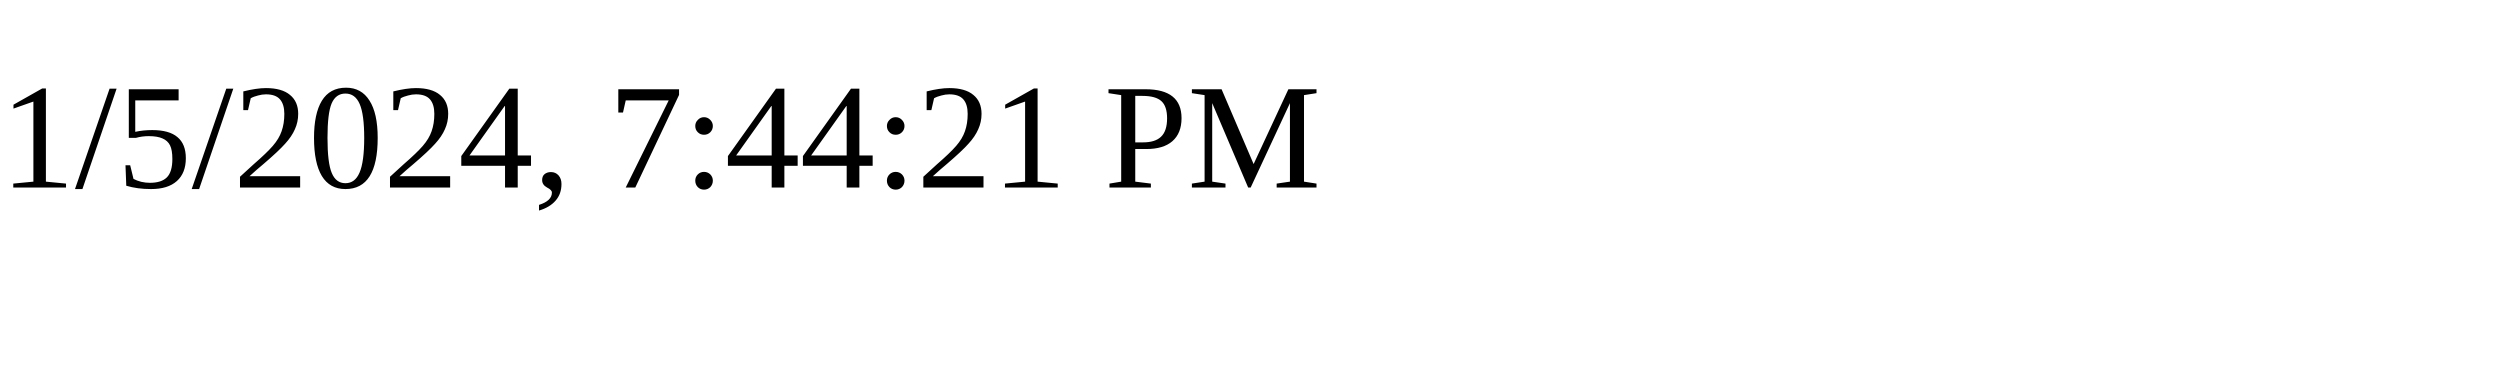
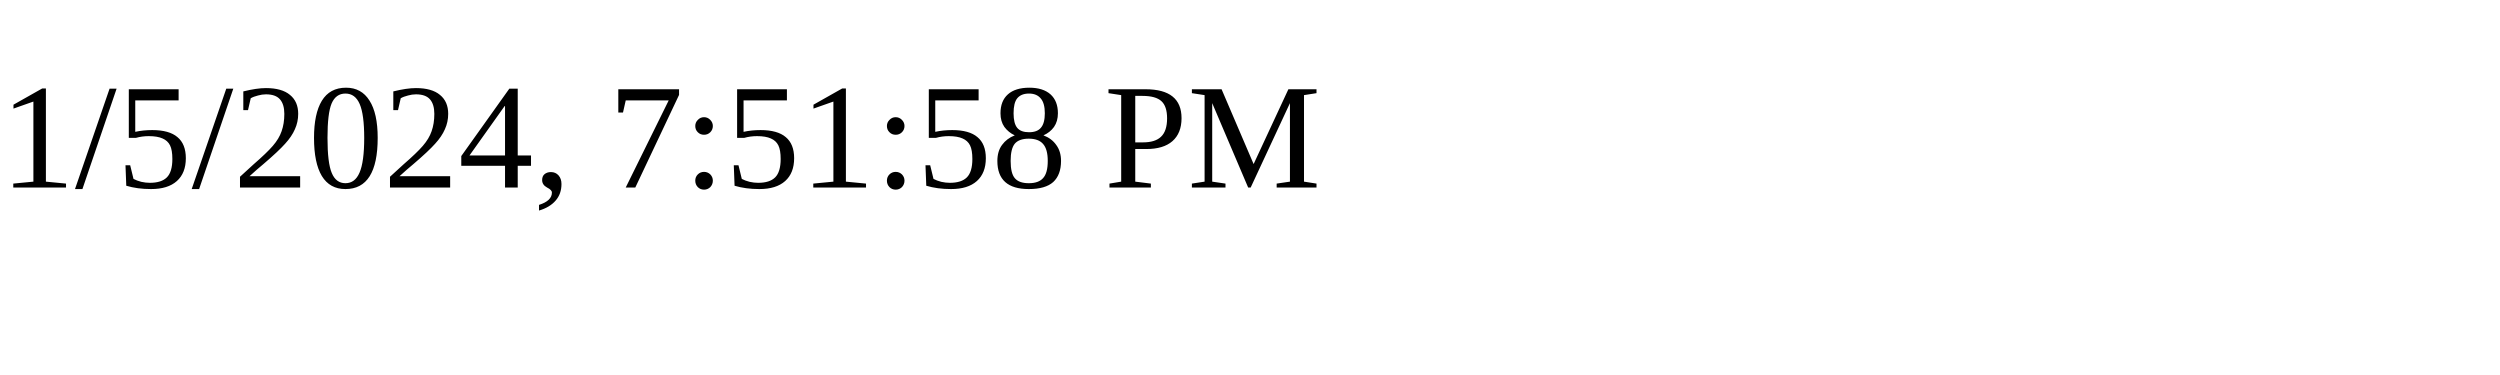
<svg xmlns="http://www.w3.org/2000/svg" height="30" width="200">
-   <text x="0" y="15">1/5/2024, 7:44:21 PM</text>
+   <text x="0" y="15">1/5/2024, 7:51:58 PM</text>
</svg>
